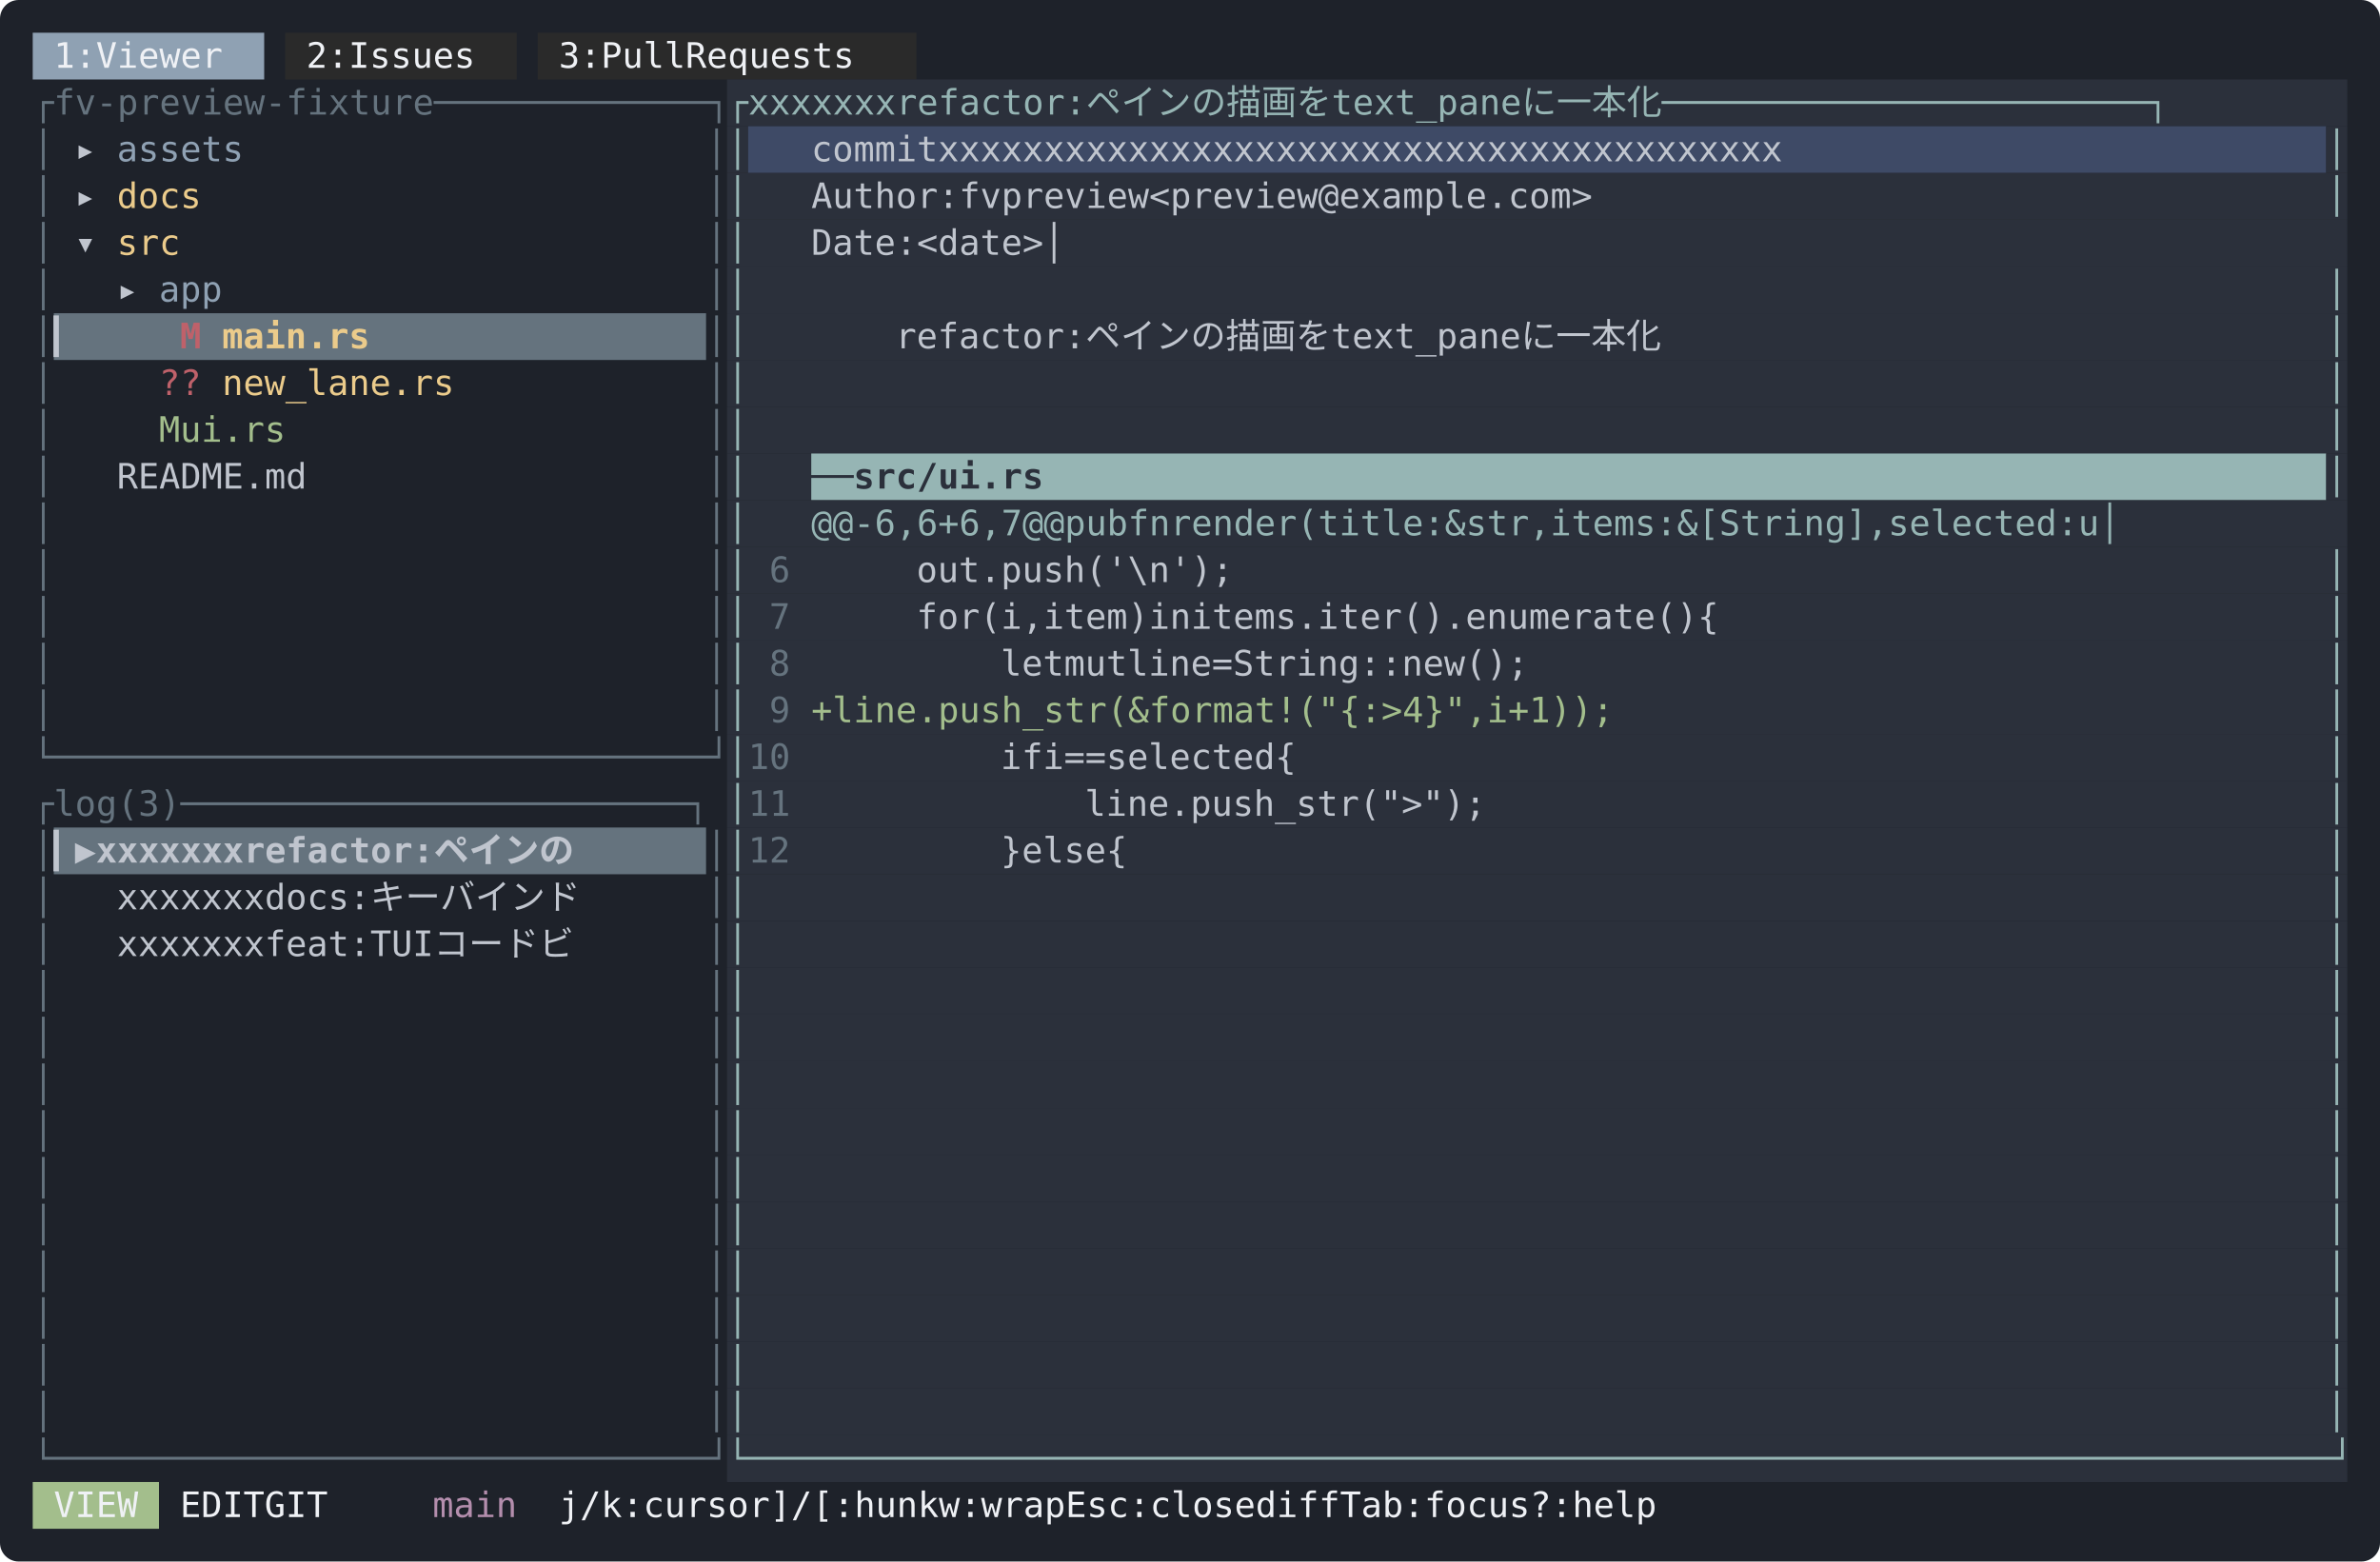
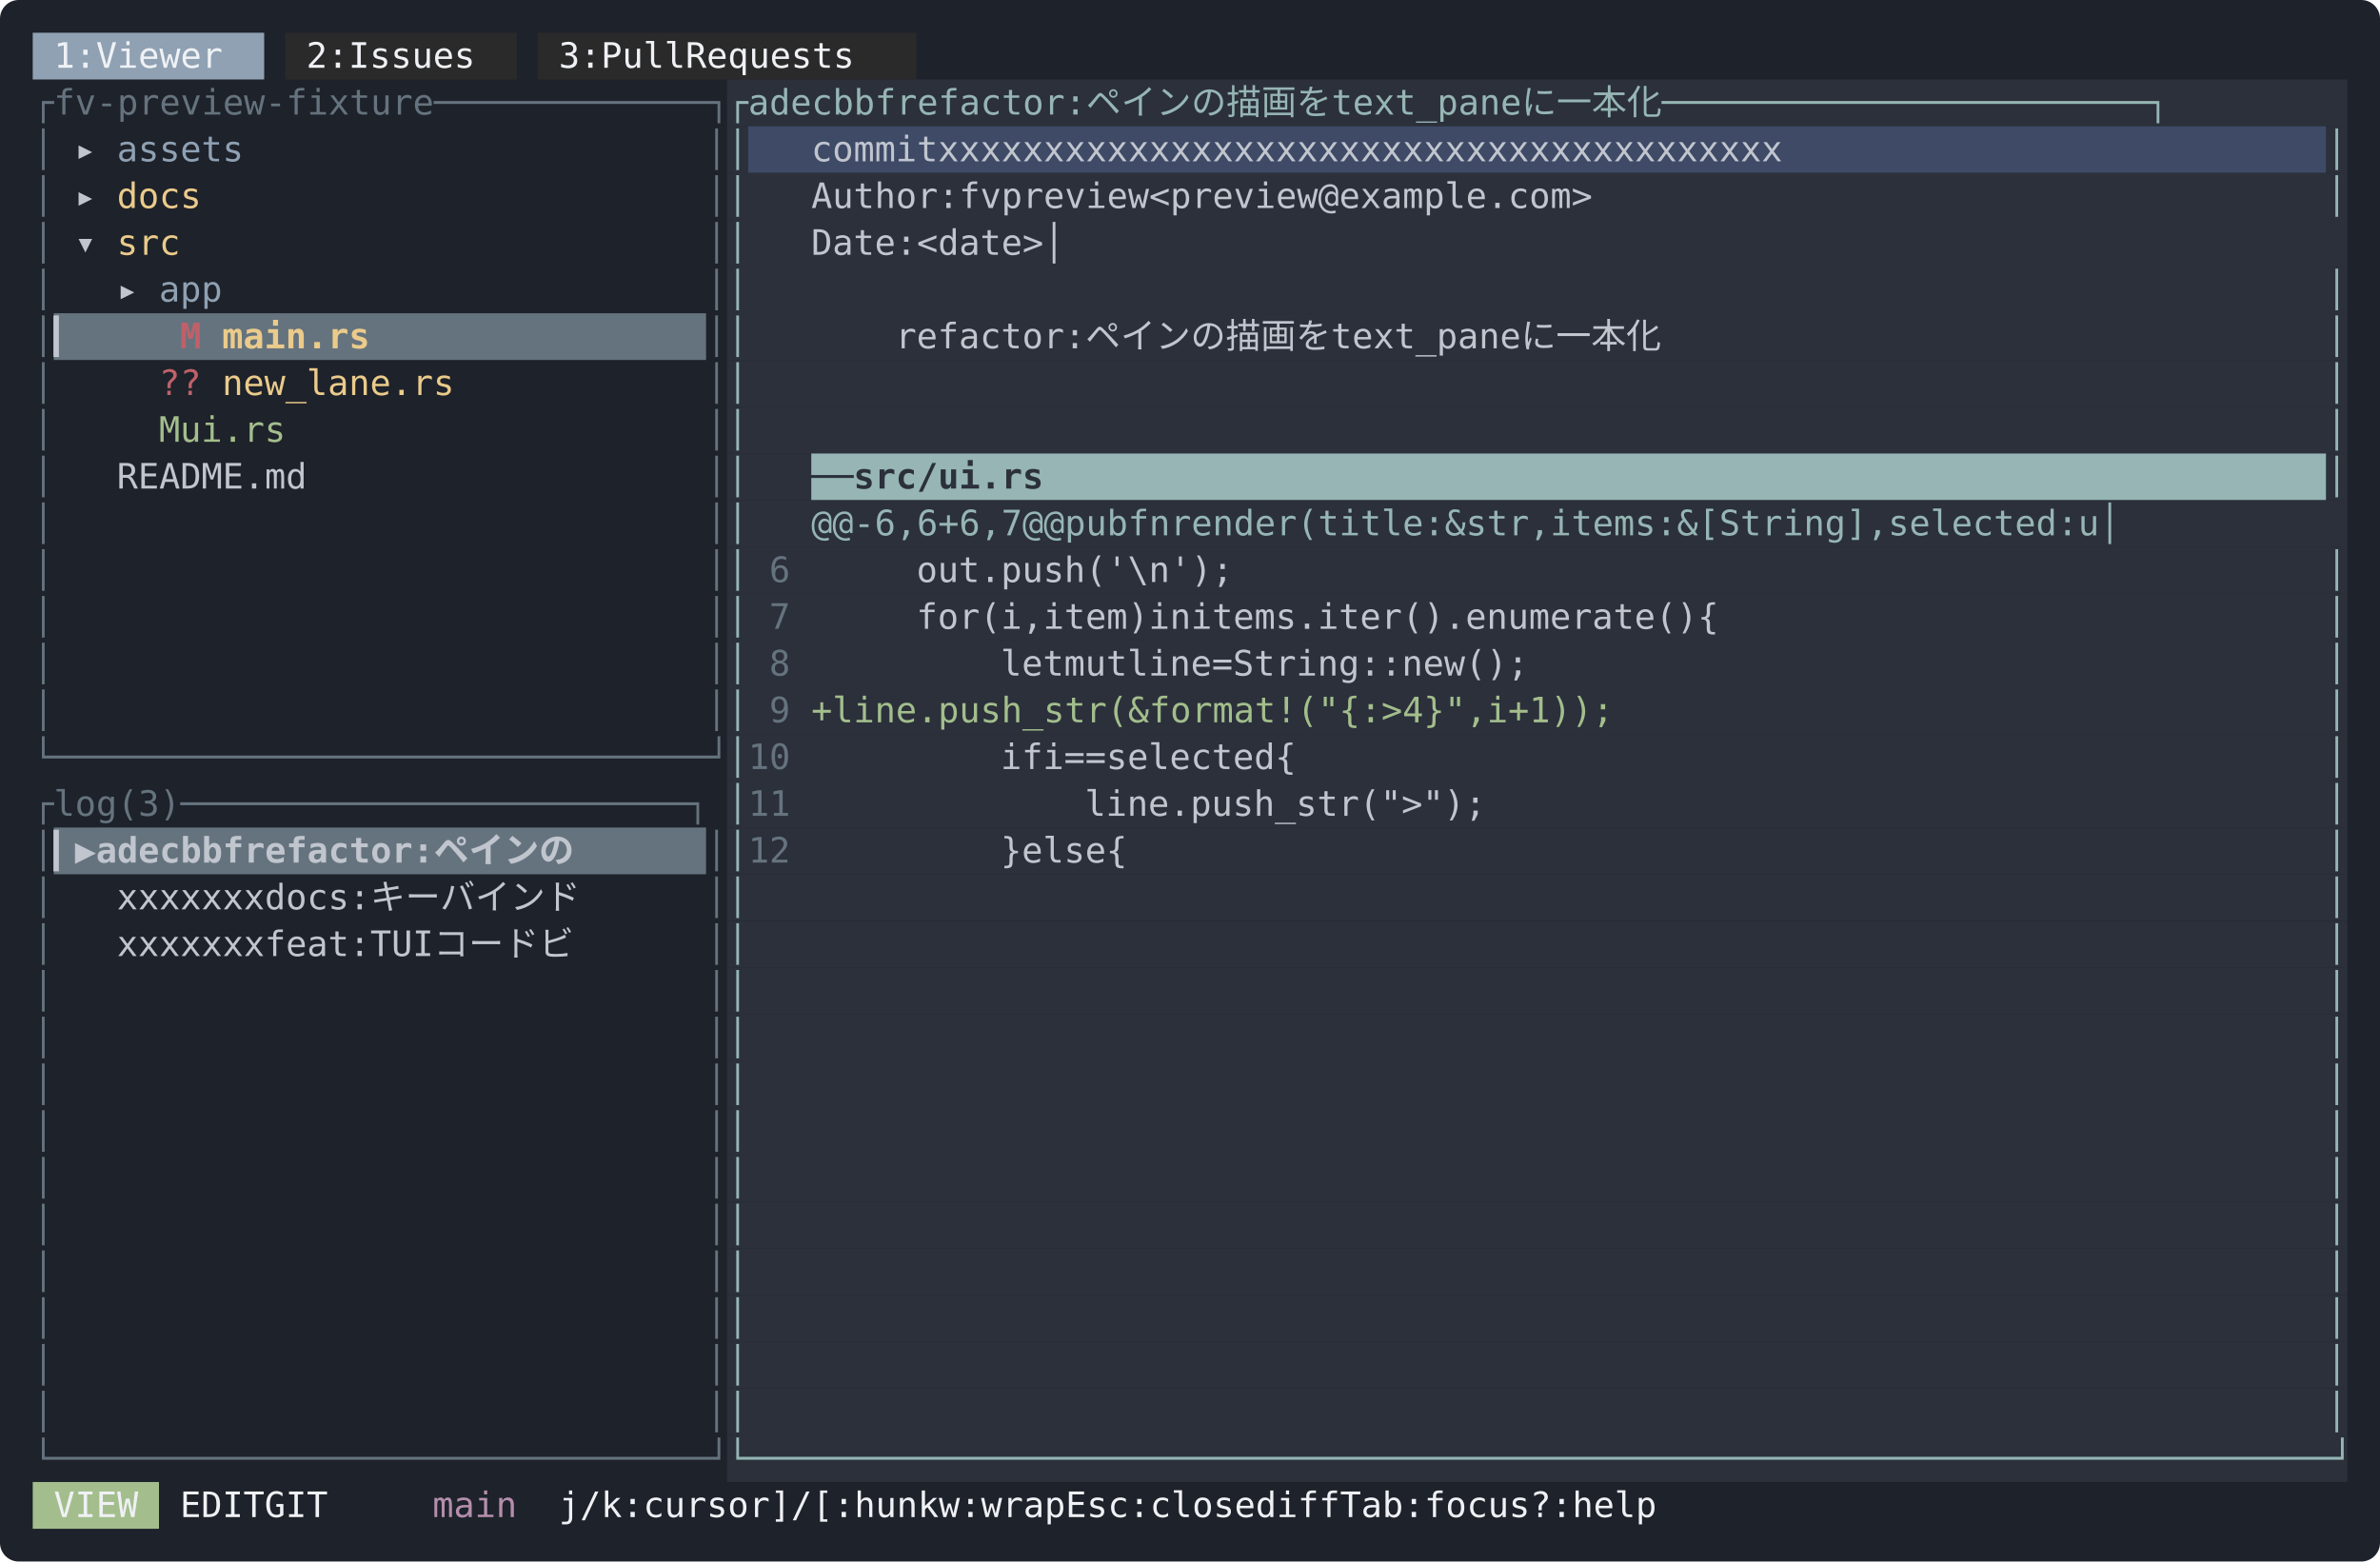
<svg xmlns="http://www.w3.org/2000/svg" width="1018" height="668" viewBox="0 0 1018 668" font-family="ui-monospace, SFMono-Regular, Menlo, Consolas, 'DejaVu Sans Mono', monospace" font-size="15">
  <rect width="1018" height="668" rx="8" fill="#1e222a" />
  <rect x="14" y="14" width="99" height="20" fill="#8fa1b3" />
  <rect x="122" y="14" width="99" height="20" fill="#2a2a2a" />
  <rect x="230" y="14" width="162" height="20" fill="#2a2a2a" />
  <text x="23 32 50 59 68 77 86 95" y="29" fill="#eff1f5">1:Viewer</text>
  <text x="131 140 158 167 176 185 194 203" y="29" fill="#eff1f5">2:Issues</text>
  <text x="239 248 266 275 284 293 311 320 329 338 347 356 365 374" y="29" fill="#eff1f5">3:PullRequests</text>
  <rect x="311" y="34" width="693" height="20" fill="#2b303b" />
  <text x="14 23 32 41 50 59 68 77 86 95 104 113 122 131 140 149 158 167 176 185 194 203 212 221 230 239 248 257 266 275 284 293 302" y="49" fill="#65737e">┌fv-preview-fixture─────────────┐</text>
-   <text x="311 320 329 338 347 356 365 374 401 410 419 428 437 446 455 464 473 491 509 527 545 563 581 599 626 635 644 653 662 671 680 689 698 716 734 752 770 788 797 806 815 824 833 842 851 860 869 878 887 896 905 914 923 932 941 950 959 968 977 986 995" y="49" fill="#96b5b4">┌xxxxxxxrefactor:ペインの描画をtext_paneに一本化───────────────────────┐</text>
+   <text x="311 320 329 338 347 356 365 374 401 410 419 428 437 446 455 464 473 491 509 527 545 563 581 599 626 635 644 653 662 671 680 689 698 716 734 752 770 788 797 806 815 824 833 842 851 860 869 878 887 896 905 914 923 932 941 950 959 968 977 986 995" y="49" fill="#96b5b4">┌adecbbfrefactor:ペインの描画をtext_paneに一本化───────────────────────┐</text>
  <rect x="311" y="54" width="9" height="20" fill="#2b303b" />
  <rect x="320" y="54" width="675" height="20" fill="#3e4a66" />
  <rect x="995" y="54" width="9" height="20" fill="#2b303b" />
  <text x="14" y="69" fill="#65737e">│</text>
  <text x="32" y="69" fill="#c0c5ce">▸</text>
  <text x="50 59 68 77 86 95" y="69" fill="#8fa1b3">assets</text>
  <text x="302" y="69" fill="#65737e">│</text>
  <text x="311" y="69" fill="#96b5b4">│</text>
  <text x="347 356 365 374 383 392 410 419 428 437 446 455 464 473 482 491 500 509 518 527 536 545 554 563 572 581 590 599 608 617 626 635 644 653 662 671 680 689 698 707 716 725 734 743 752 761" y="69" fill="#c0c5ce">commitxxxxxxxxxxxxxxxxxxxxxxxxxxxxxxxxxxxxxxxx</text>
  <text x="995" y="69" fill="#96b5b4">│</text>
  <rect x="311" y="74" width="693" height="20" fill="#2b303b" />
  <text x="14" y="89" fill="#65737e">│</text>
  <text x="32" y="89" fill="#c0c5ce">▸</text>
  <text x="50 59 68 77" y="89" fill="#ebcb8b">docs</text>
  <text x="302" y="89" fill="#65737e">│</text>
  <text x="311" y="89" fill="#96b5b4">│</text>
  <text x="347 356 365 374 383 392 401 419 428 446 455 464 473 482 491 500 518 527 536 545 554 563 572 581 590 599 608 617 626 635 644 653 662 671 680 689 698" y="89" fill="#c0c5ce">Author:fvpreview&lt;preview@example.com&gt;</text>
  <text x="995" y="89" fill="#96b5b4">│</text>
  <rect x="311" y="94" width="693" height="20" fill="#2b303b" />
  <text x="14" y="109" fill="#65737e">│</text>
  <text x="32" y="109" fill="#c0c5ce">▾</text>
  <text x="50 59 68" y="109" fill="#ebcb8b">src</text>
  <text x="302" y="109" fill="#65737e">│</text>
  <text x="311" y="109" fill="#96b5b4">│</text>
  <text x="347 356 365 374 383 419 428 437 446 455 464 995" y="109" fill="#c0c5ce">Date:&lt;date&gt;│</text>
  <rect x="311" y="114" width="693" height="20" fill="#2b303b" />
  <text x="14" y="129" fill="#65737e">│</text>
  <text x="50" y="129" fill="#c0c5ce">▸</text>
  <text x="68 77 86" y="129" fill="#8fa1b3">app</text>
  <text x="302" y="129" fill="#65737e">│</text>
  <text x="311" y="129" fill="#96b5b4">│</text>
  <text x="995" y="129" fill="#96b5b4">│</text>
  <rect x="23" y="134" width="279" height="20" fill="#65737e" />
  <rect x="311" y="134" width="693" height="20" fill="#2b303b" />
  <text x="14" y="149" fill="#65737e">│</text>
  <text x="23" y="149" fill="#c0c5ce" font-weight="bold">▎</text>
  <text x="77" y="149" fill="#bf616a" font-weight="bold">M</text>
  <text x="95 104 113 122 131 140 149" y="149" fill="#ebcb8b" font-weight="bold">main.rs</text>
  <text x="302" y="149" fill="#65737e">│</text>
  <text x="311" y="149" fill="#96b5b4">│</text>
  <text x="383 392 401 410 419 428 437 446 455 473 491 509 527 545 563 581 608 617 626 635 644 653 662 671 680 698 716 734 752" y="149" fill="#c0c5ce">refactor:ペインの描画をtext_paneに一本化</text>
  <text x="995" y="149" fill="#96b5b4">│</text>
  <rect x="311" y="154" width="693" height="20" fill="#2b303b" />
  <text x="14" y="169" fill="#65737e">│</text>
  <text x="68 77" y="169" fill="#bf616a">??</text>
  <text x="95 104 113 122 131 140 149 158 167 176 185" y="169" fill="#ebcb8b">new_lane.rs</text>
  <text x="302" y="169" fill="#65737e">│</text>
  <text x="311" y="169" fill="#96b5b4">│</text>
  <text x="995" y="169" fill="#96b5b4">│</text>
  <rect x="311" y="174" width="693" height="20" fill="#2b303b" />
  <text x="14" y="189" fill="#65737e">│</text>
  <text x="68 95 104 113 122 131" y="189" fill="#a3be8c">Mui.rs</text>
  <text x="302" y="189" fill="#65737e">│</text>
  <text x="311" y="189" fill="#96b5b4">│</text>
  <text x="995" y="189" fill="#96b5b4">│</text>
  <rect x="311" y="194" width="36" height="20" fill="#2b303b" />
  <rect x="347" y="194" width="648" height="20" fill="#96b5b4" />
  <rect x="995" y="194" width="9" height="20" fill="#2b303b" />
  <text x="14" y="209" fill="#65737e">│</text>
  <text x="50 59 68 77 86 95 104 113 122" y="209" fill="#c0c5ce">README.md</text>
  <text x="302" y="209" fill="#65737e">│</text>
  <text x="311" y="209" fill="#96b5b4">│</text>
  <text x="347 356 374 383 392 401 410 419 428 437 446" y="209" fill="#2b303b" font-weight="bold">──src/ui.rs</text>
  <text x="995" y="209" fill="#96b5b4">│</text>
  <rect x="311" y="214" width="693" height="20" fill="#2b303b" />
  <text x="14" y="229" fill="#65737e">│</text>
  <text x="302" y="229" fill="#65737e">│</text>
  <text x="311" y="229" fill="#96b5b4">│</text>
  <text x="347 356 374 383 392 401 419 428 437 446 464 473 491 500 509 527 536 554 563 572 581 590 599 608 617 626 635 644 653 662 680 689 698 707 716 734 743 752 761 770 779 797 806 815 824 833 842 851 860 869 878 896 905 914 923 932 941 950 959 968 986 995" y="229" fill="#96b5b4">@@-6,6+6,7@@pubfnrender(title:&amp;str,items:&amp;[String],selected:u│</text>
  <rect x="311" y="234" width="693" height="20" fill="#2b303b" />
  <text x="14" y="249" fill="#65737e">│</text>
  <text x="302" y="249" fill="#65737e">│</text>
  <text x="311" y="249" fill="#96b5b4">│</text>
  <text x="329" y="249" fill="#65737e">6</text>
  <text x="392 401 410 419 428 437 446 455 464 473 482 491 500 509 518" y="249" fill="#c0c5ce">out.push('\n');</text>
  <text x="995" y="249" fill="#96b5b4">│</text>
  <rect x="311" y="254" width="693" height="20" fill="#2b303b" />
  <text x="14" y="269" fill="#65737e">│</text>
  <text x="302" y="269" fill="#65737e">│</text>
  <text x="311" y="269" fill="#96b5b4">│</text>
  <text x="329" y="269" fill="#65737e">7</text>
  <text x="392 401 410 428 437 446 464 473 482 491 500 518 527 545 554 563 572 581 590 599 608 617 626 635 644 653 662 671 680 689 698 707 716 725 734 743 752 770" y="269" fill="#c0c5ce">for(i,item)initems.iter().enumerate(){</text>
  <text x="995" y="269" fill="#96b5b4">│</text>
  <rect x="311" y="274" width="693" height="20" fill="#2b303b" />
  <text x="14" y="289" fill="#65737e">│</text>
  <text x="302" y="289" fill="#65737e">│</text>
  <text x="311" y="289" fill="#96b5b4">│</text>
  <text x="329" y="289" fill="#65737e">8</text>
  <text x="428 437 446 464 473 482 500 509 518 527 545 563 572 581 590 599 608 617 626 635 644 653 662 671 680" y="289" fill="#c0c5ce">letmutline=String::new();</text>
  <text x="995" y="289" fill="#96b5b4">│</text>
  <rect x="311" y="294" width="693" height="20" fill="#2b303b" />
  <text x="14" y="309" fill="#65737e">│</text>
  <text x="302" y="309" fill="#65737e">│</text>
  <text x="311" y="309" fill="#96b5b4">│</text>
  <text x="329" y="309" fill="#65737e">9</text>
  <text x="347 428 437 446 455 464 473 482 491 500 509 518 527 536 545 554 563 572 581 590 599 608 617 626 635 644 653 662 671 680 698 707 725 743 761 770 779 788" y="309" fill="#a3be8c">+line.push_str(&amp;format!("{:&gt;4}",i+1));</text>
  <text x="995" y="309" fill="#96b5b4">│</text>
  <rect x="311" y="314" width="693" height="20" fill="#2b303b" />
  <text x="14 23 32 41 50 59 68 77 86 95 104 113 122 131 140 149 158 167 176 185 194 203 212 221 230 239 248 257 266 275 284 293 302" y="329" fill="#65737e">└───────────────────────────────┘</text>
  <text x="311" y="329" fill="#96b5b4">│</text>
  <text x="320 329" y="329" fill="#65737e">10</text>
  <text x="428 437 455 473 482 500 509 518 527 536 545 554 563 581" y="329" fill="#c0c5ce">ifi==selected{</text>
  <text x="995" y="329" fill="#96b5b4">│</text>
  <rect x="311" y="334" width="693" height="20" fill="#2b303b" />
  <text x="14 23 32 41 59 68 77 86 95 104 113 122 131 140 149 158 167 176 185 194 203 212 221 230 239 248 257 266 275 284 293 302" y="349" fill="#65737e">┌log(3)────────────────────────┐</text>
  <text x="311" y="349" fill="#96b5b4">│</text>
  <text x="320 329" y="349" fill="#65737e">11</text>
  <text x="464 473 482 491 500 509 518 527 536 545 554 563 572 581 590 599 617 626 635" y="349" fill="#c0c5ce">line.push_str("&gt;");</text>
  <text x="995" y="349" fill="#96b5b4">│</text>
  <rect x="23" y="354" width="279" height="20" fill="#65737e" />
  <rect x="311" y="354" width="693" height="20" fill="#2b303b" />
  <text x="14" y="369" fill="#65737e">│</text>
-   <text x="23 32 50 59 68 77 86 95 104 131 140 149 158 167 176 185 194 203 221 239 257 275" y="369" fill="#c0c5ce" font-weight="bold">▎▶xxxxxxxrefactor:ペインの</text>
+   <text x="23 32 50 59 68 77 86 95 104 131 140 149 158 167 176 185 194 203 221 239 257 275" y="369" fill="#c0c5ce" font-weight="bold">▎▶adecbbfrefactor:ペインの</text>
  <text x="302" y="369" fill="#65737e">│</text>
  <text x="311" y="369" fill="#96b5b4">│</text>
  <text x="320 329" y="369" fill="#65737e">12</text>
  <text x="428 446 455 464 473 491" y="369" fill="#c0c5ce">}else{</text>
  <text x="995" y="369" fill="#96b5b4">│</text>
  <rect x="311" y="374" width="693" height="20" fill="#2b303b" />
  <text x="14" y="389" fill="#65737e">│</text>
  <text x="50 59 68 77 86 95 104 131 140 149 158 167 185 203 221 239 257 275" y="389" fill="#c0c5ce">xxxxxxxdocs:キーバインド</text>
  <text x="302" y="389" fill="#65737e">│</text>
  <text x="311" y="389" fill="#96b5b4">│</text>
  <text x="995" y="389" fill="#96b5b4">│</text>
  <rect x="311" y="394" width="693" height="20" fill="#2b303b" />
  <text x="14" y="409" fill="#65737e">│</text>
  <text x="50 59 68 77 86 95 104 131 140 149 158 167 185 194 203 221 239 257 275" y="409" fill="#c0c5ce">xxxxxxxfeat:TUIコードビ</text>
  <text x="302" y="409" fill="#65737e">│</text>
  <text x="311" y="409" fill="#96b5b4">│</text>
  <text x="995" y="409" fill="#96b5b4">│</text>
  <rect x="311" y="414" width="693" height="20" fill="#2b303b" />
  <text x="14" y="429" fill="#65737e">│</text>
  <text x="302" y="429" fill="#65737e">│</text>
  <text x="311" y="429" fill="#96b5b4">│</text>
  <text x="995" y="429" fill="#96b5b4">│</text>
  <rect x="311" y="434" width="693" height="20" fill="#2b303b" />
  <text x="14" y="449" fill="#65737e">│</text>
  <text x="302" y="449" fill="#65737e">│</text>
  <text x="311" y="449" fill="#96b5b4">│</text>
  <text x="995" y="449" fill="#96b5b4">│</text>
  <rect x="311" y="454" width="693" height="20" fill="#2b303b" />
  <text x="14" y="469" fill="#65737e">│</text>
  <text x="302" y="469" fill="#65737e">│</text>
  <text x="311" y="469" fill="#96b5b4">│</text>
  <text x="995" y="469" fill="#96b5b4">│</text>
  <rect x="311" y="474" width="693" height="20" fill="#2b303b" />
  <text x="14" y="489" fill="#65737e">│</text>
  <text x="302" y="489" fill="#65737e">│</text>
  <text x="311" y="489" fill="#96b5b4">│</text>
  <text x="995" y="489" fill="#96b5b4">│</text>
  <rect x="311" y="494" width="693" height="20" fill="#2b303b" />
  <text x="14" y="509" fill="#65737e">│</text>
  <text x="302" y="509" fill="#65737e">│</text>
  <text x="311" y="509" fill="#96b5b4">│</text>
  <text x="995" y="509" fill="#96b5b4">│</text>
  <rect x="311" y="514" width="693" height="20" fill="#2b303b" />
  <text x="14" y="529" fill="#65737e">│</text>
  <text x="302" y="529" fill="#65737e">│</text>
  <text x="311" y="529" fill="#96b5b4">│</text>
  <text x="995" y="529" fill="#96b5b4">│</text>
  <rect x="311" y="534" width="693" height="20" fill="#2b303b" />
  <text x="14" y="549" fill="#65737e">│</text>
  <text x="302" y="549" fill="#65737e">│</text>
  <text x="311" y="549" fill="#96b5b4">│</text>
  <text x="995" y="549" fill="#96b5b4">│</text>
  <rect x="311" y="554" width="693" height="20" fill="#2b303b" />
  <text x="14" y="569" fill="#65737e">│</text>
  <text x="302" y="569" fill="#65737e">│</text>
  <text x="311" y="569" fill="#96b5b4">│</text>
  <text x="995" y="569" fill="#96b5b4">│</text>
  <rect x="311" y="574" width="693" height="20" fill="#2b303b" />
  <text x="14" y="589" fill="#65737e">│</text>
  <text x="302" y="589" fill="#65737e">│</text>
  <text x="311" y="589" fill="#96b5b4">│</text>
  <text x="995" y="589" fill="#96b5b4">│</text>
  <rect x="311" y="594" width="693" height="20" fill="#2b303b" />
  <text x="14" y="609" fill="#65737e">│</text>
  <text x="302" y="609" fill="#65737e">│</text>
  <text x="311" y="609" fill="#96b5b4">│</text>
  <text x="995" y="609" fill="#96b5b4">│</text>
  <rect x="311" y="614" width="693" height="20" fill="#2b303b" />
  <text x="14 23 32 41 50 59 68 77 86 95 104 113 122 131 140 149 158 167 176 185 194 203 212 221 230 239 248 257 266 275 284 293 302" y="629" fill="#65737e">└───────────────────────────────┘</text>
  <text x="311 320 329 338 347 356 365 374 383 392 401 410 419 428 437 446 455 464 473 482 491 500 509 518 527 536 545 554 563 572 581 590 599 608 617 626 635 644 653 662 671 680 689 698 707 716 725 734 743 752 761 770 779 788 797 806 815 824 833 842 851 860 869 878 887 896 905 914 923 932 941 950 959 968 977 986 995" y="629" fill="#96b5b4">└───────────────────────────────────────────────────────────────────────────┘</text>
  <rect x="14" y="634" width="54" height="20" fill="#a3be8c" />
  <text x="23 32 41 50" y="649" fill="#eff1f5">VIEW</text>
  <text x="77 86 95 104 131 140 149" y="649" fill="#eff1f5">EDITGIT</text>
  <text x="185 194 203 212" y="649" fill="#b48ead">main</text>
  <text x="239 248 257 266 284 293 302 311 320 329 356 365 374 383 401 410 419 428 455 464 482 491 500 509 536 545 554 563 581 590 599 608 617 635 644 653 662 689 698 707 716 734 743 752 761 770 797 806 824 833 842 851" y="649" fill="#eff1f5">j/k:cursor]/[:hunkw:wrapEsc:closediffTab:focus?:help</text>
</svg>
